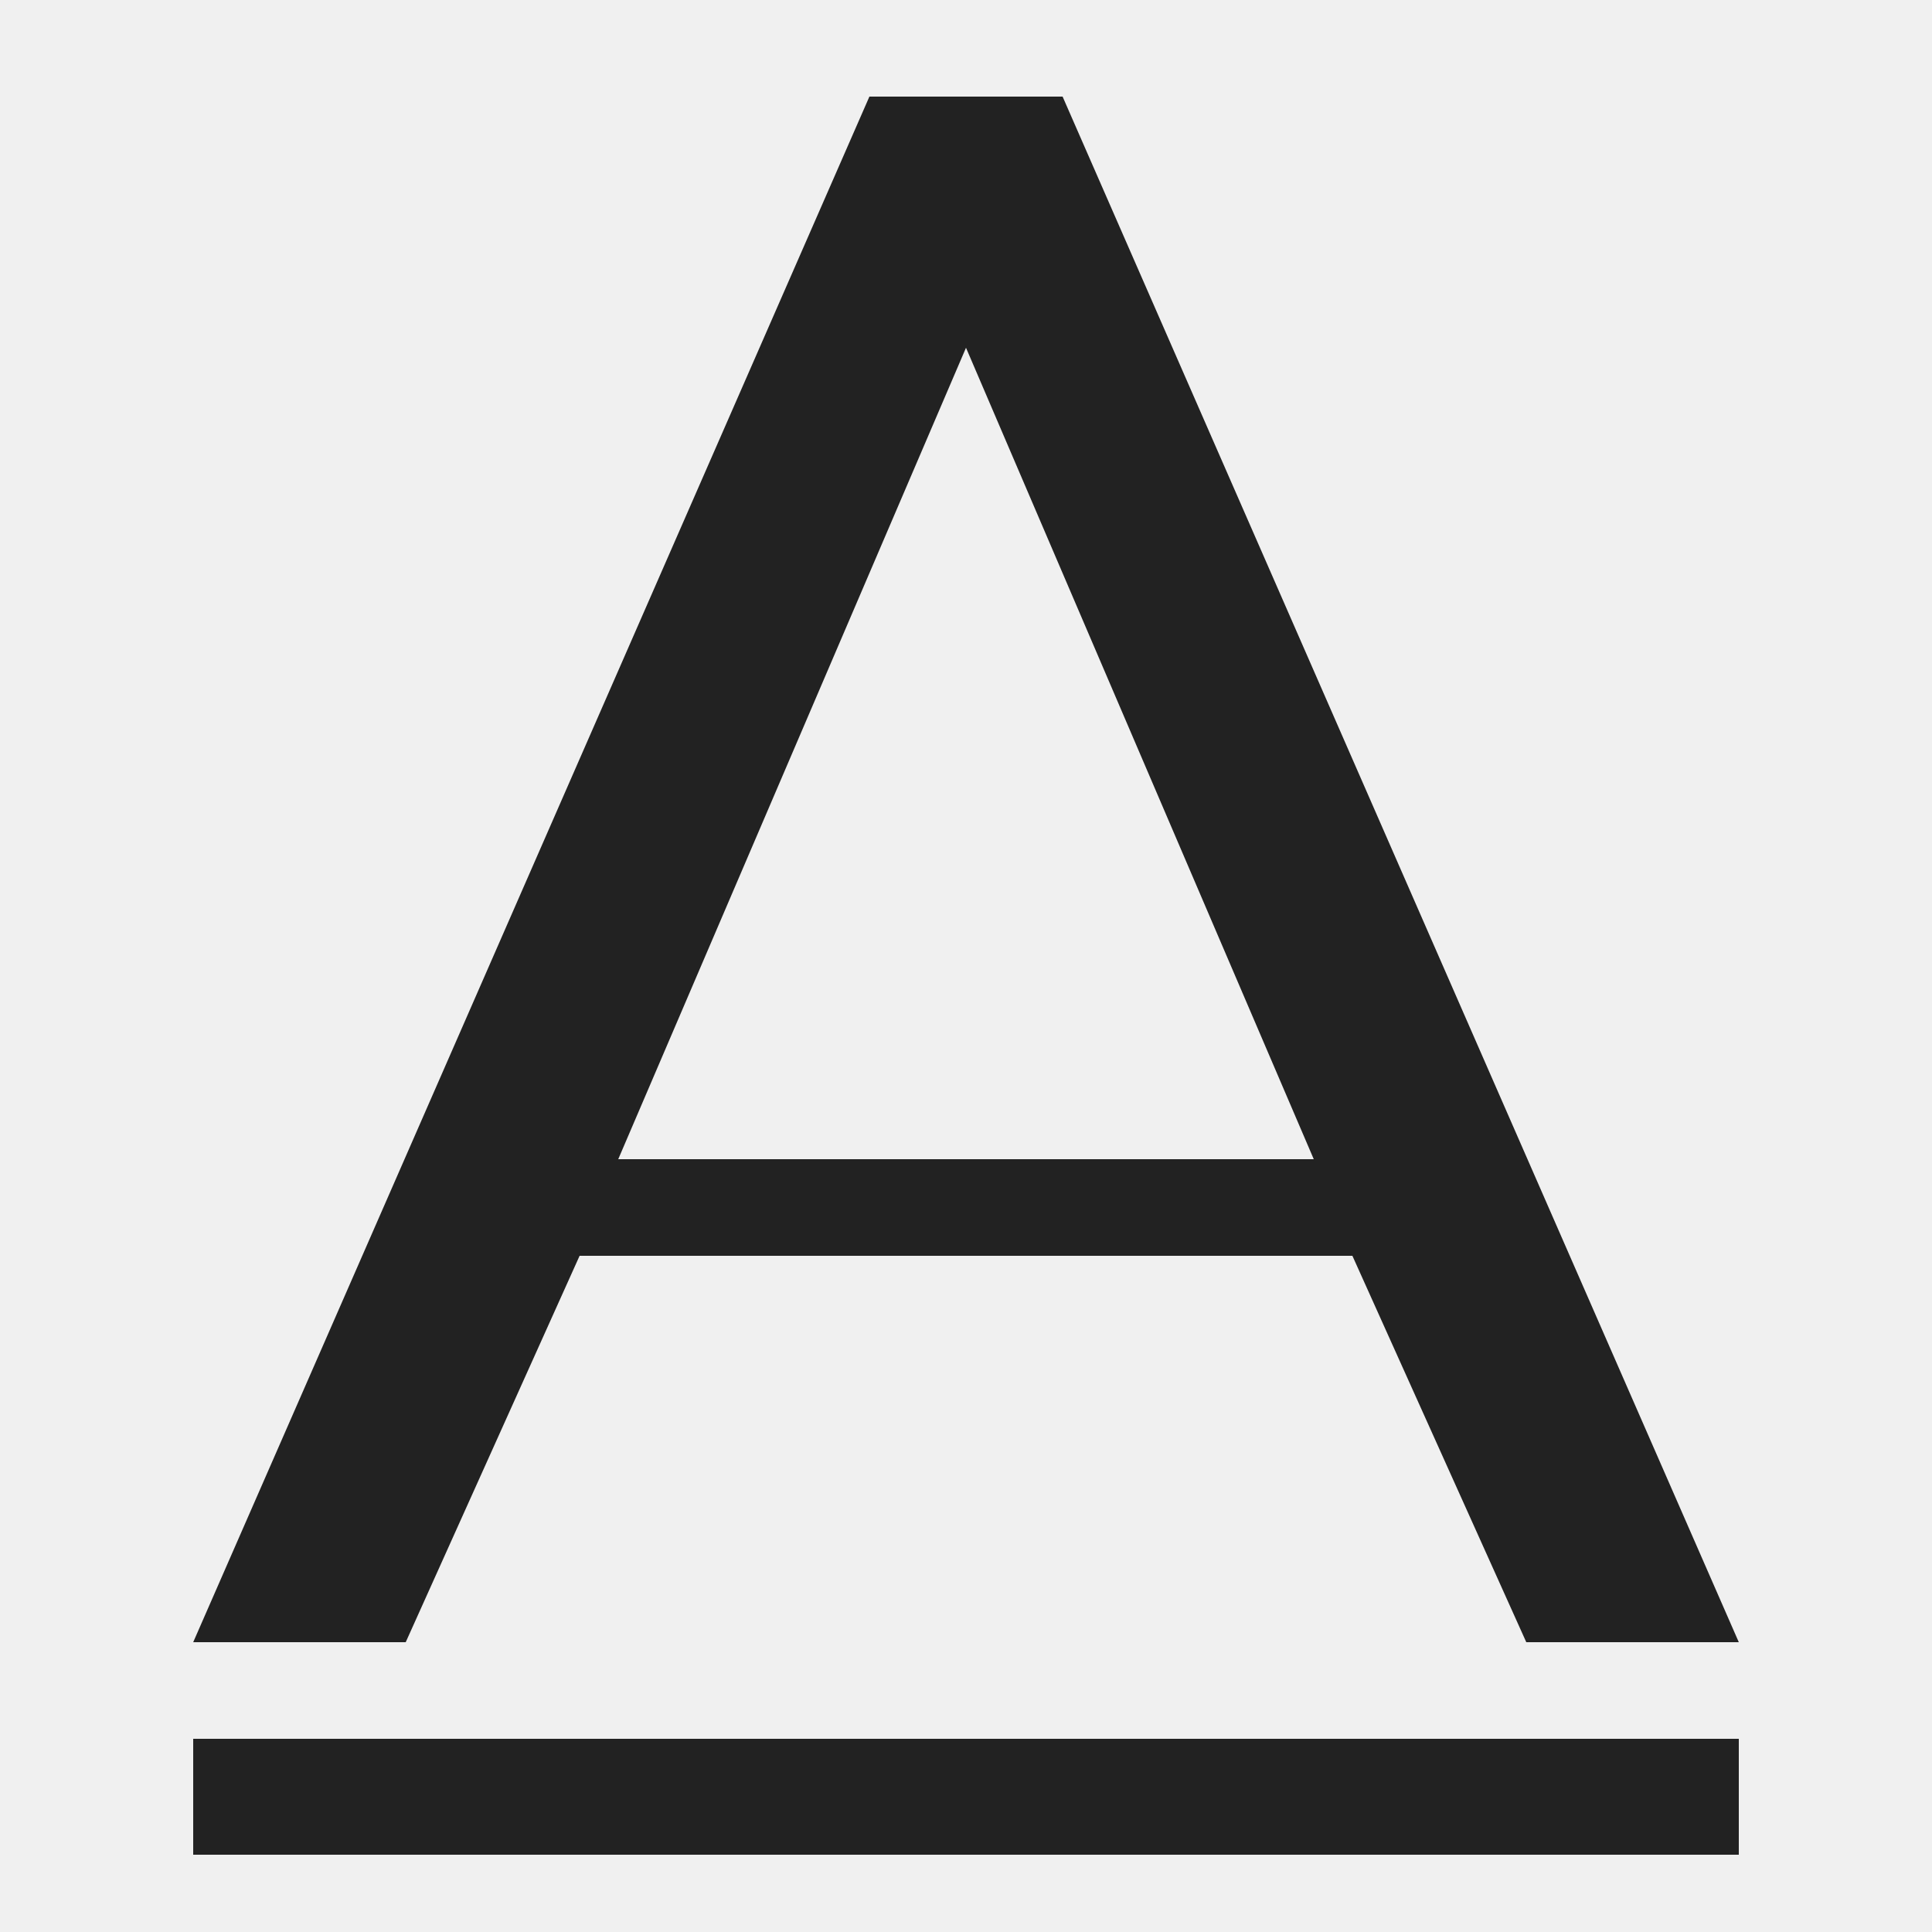
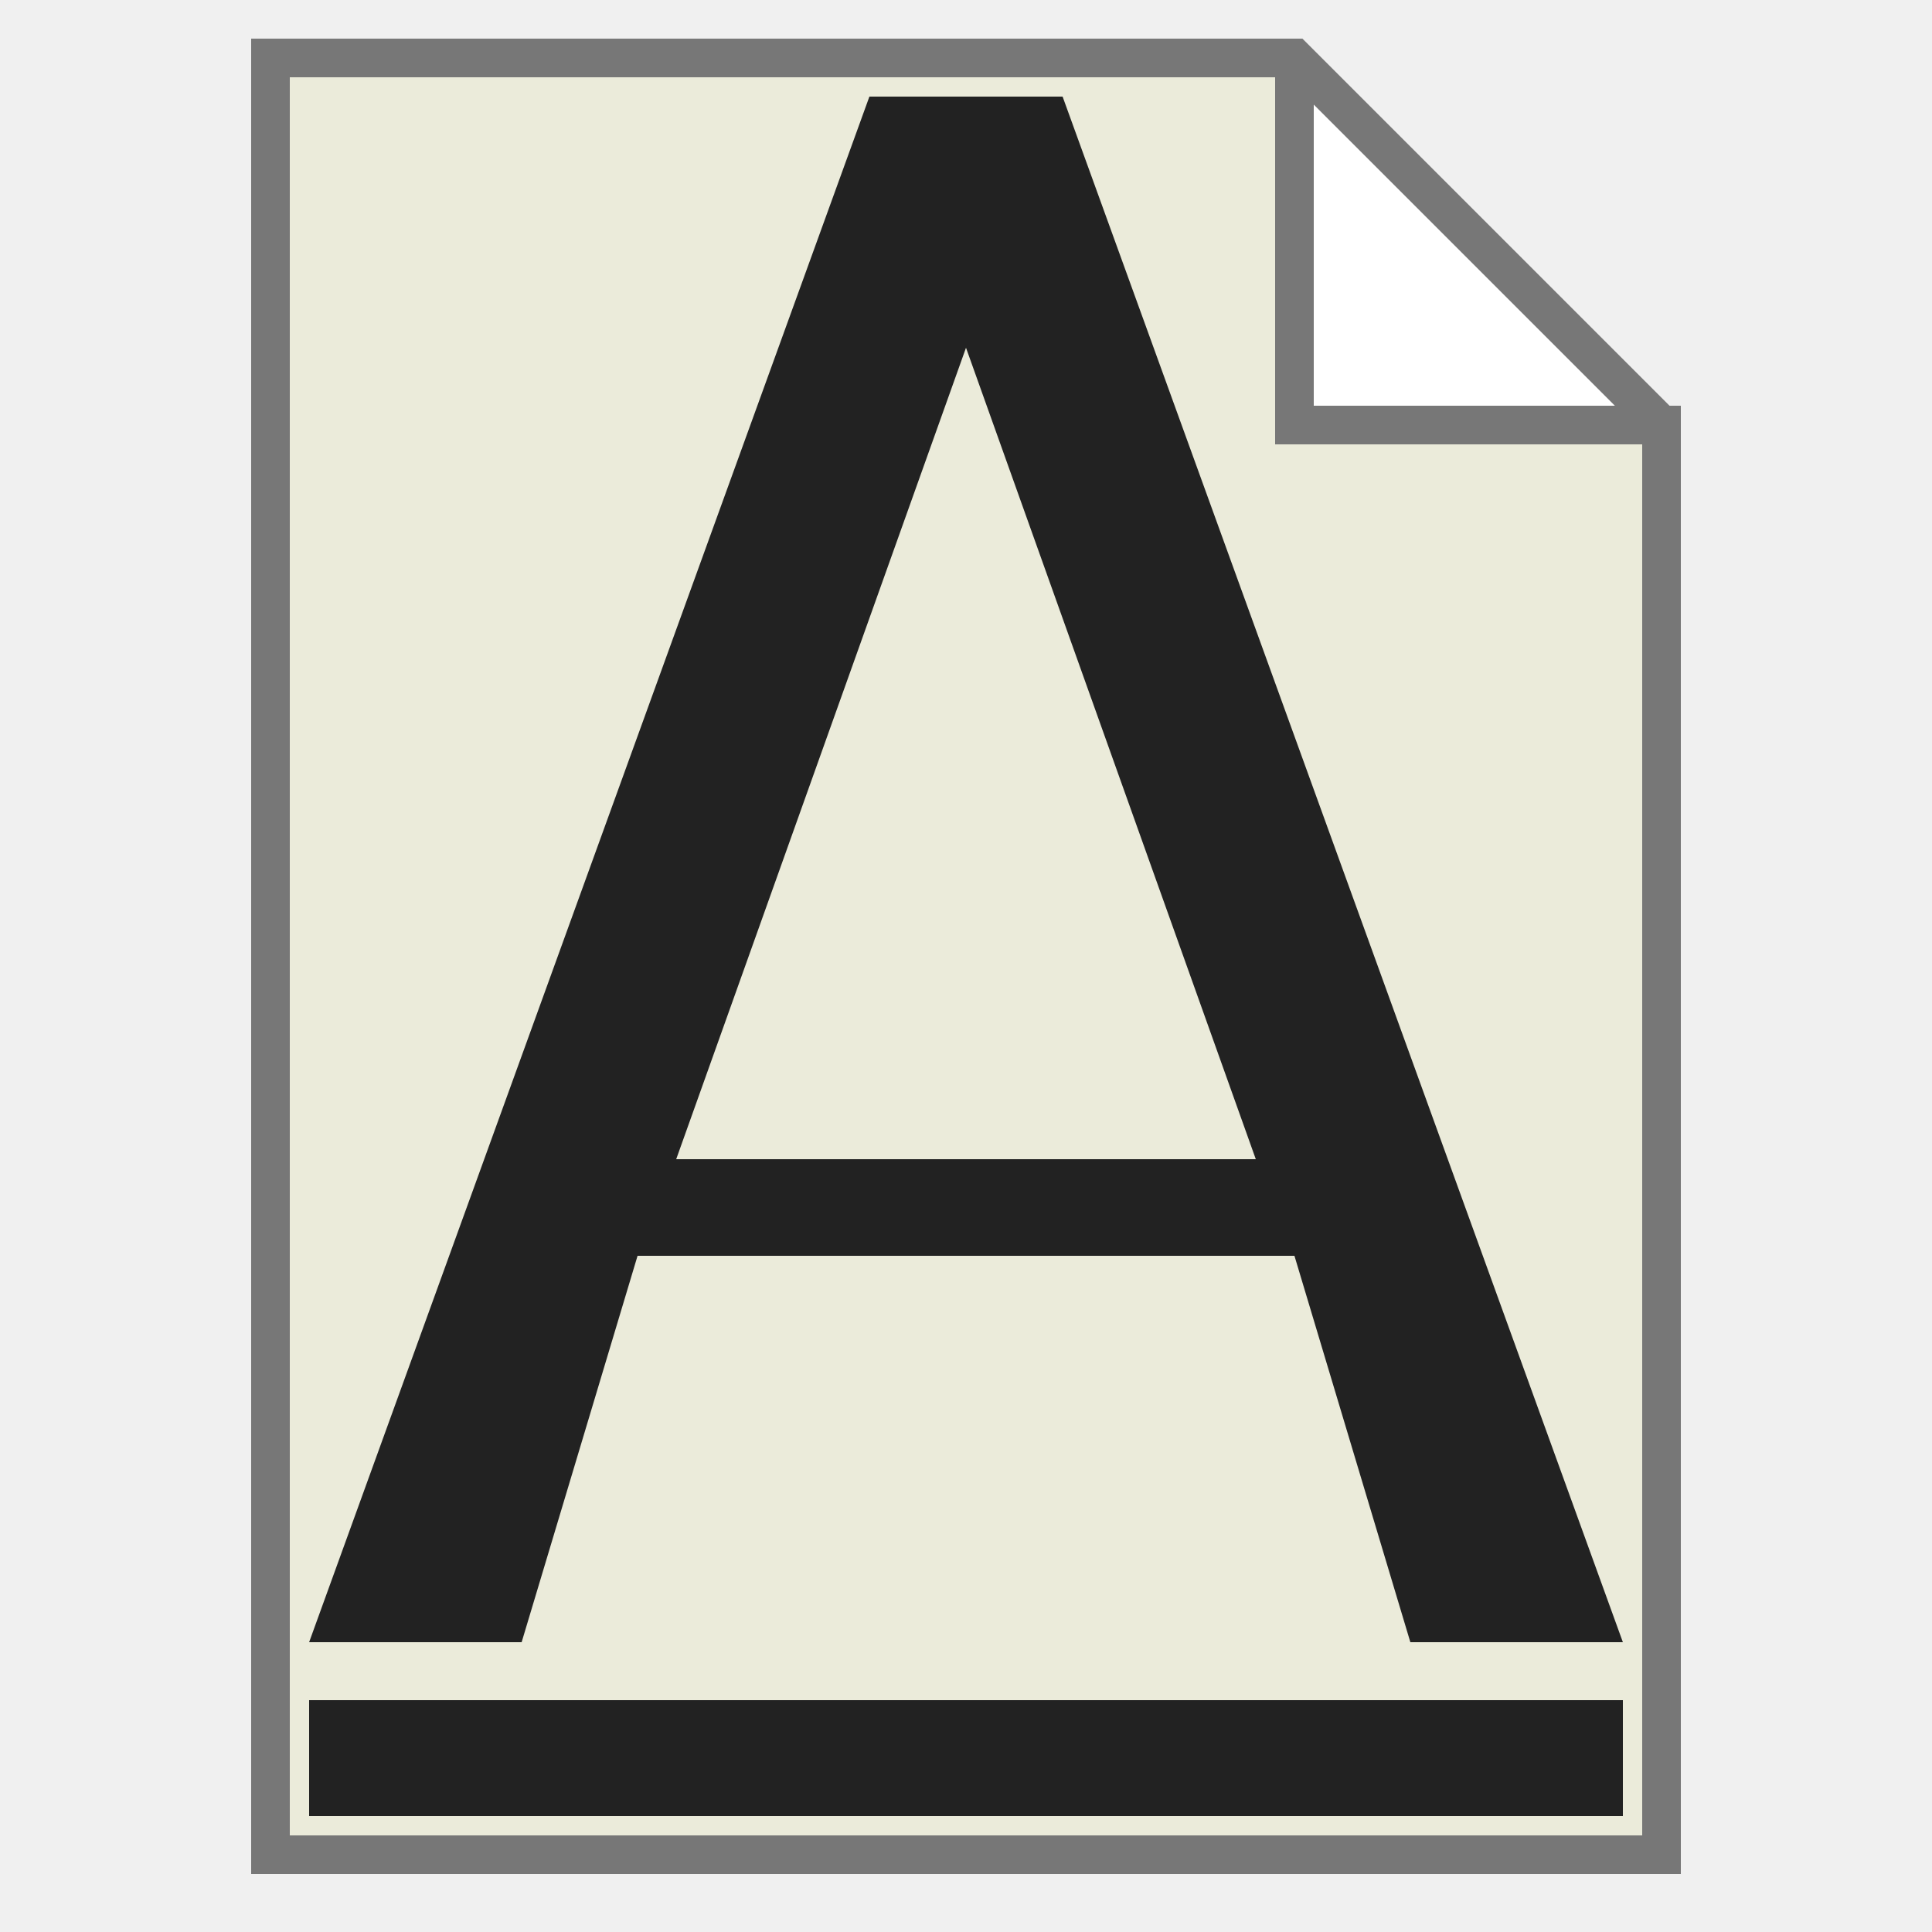
- <svg height="100" width="100">
-   <path style="fill:#222;stroke:none;" d="M 10,85 45,5 55,5 90,85 79,85 70,65 30,65 21,85 z M 32,60 68,60 50,18 z M 10,90 90,90 90,96 10,96 z" />
+ <svg xmlns="http://www.w3.org/2000/svg" version="1.1" height="100" width="100">
+   <path style="fill:#ffffff;stroke:none;" d="m 67,3 0,19 19,0 z" />
+   <path style="fill:#EBEBDA;stroke:#777777;stroke-width:2;" d="m 67,3 0,19 19,0 0,74 -72,0 0,-93 53,0 19,19" />
+   <path style="fill:#222;stroke:none;" d="M 16,85 45,5 55,5 84,85 73,85 67,65 33,65 27,85 z M 35,60 65,60 50,18 z M 16,88 84,88 84,94 16,94 z" />
</svg>
